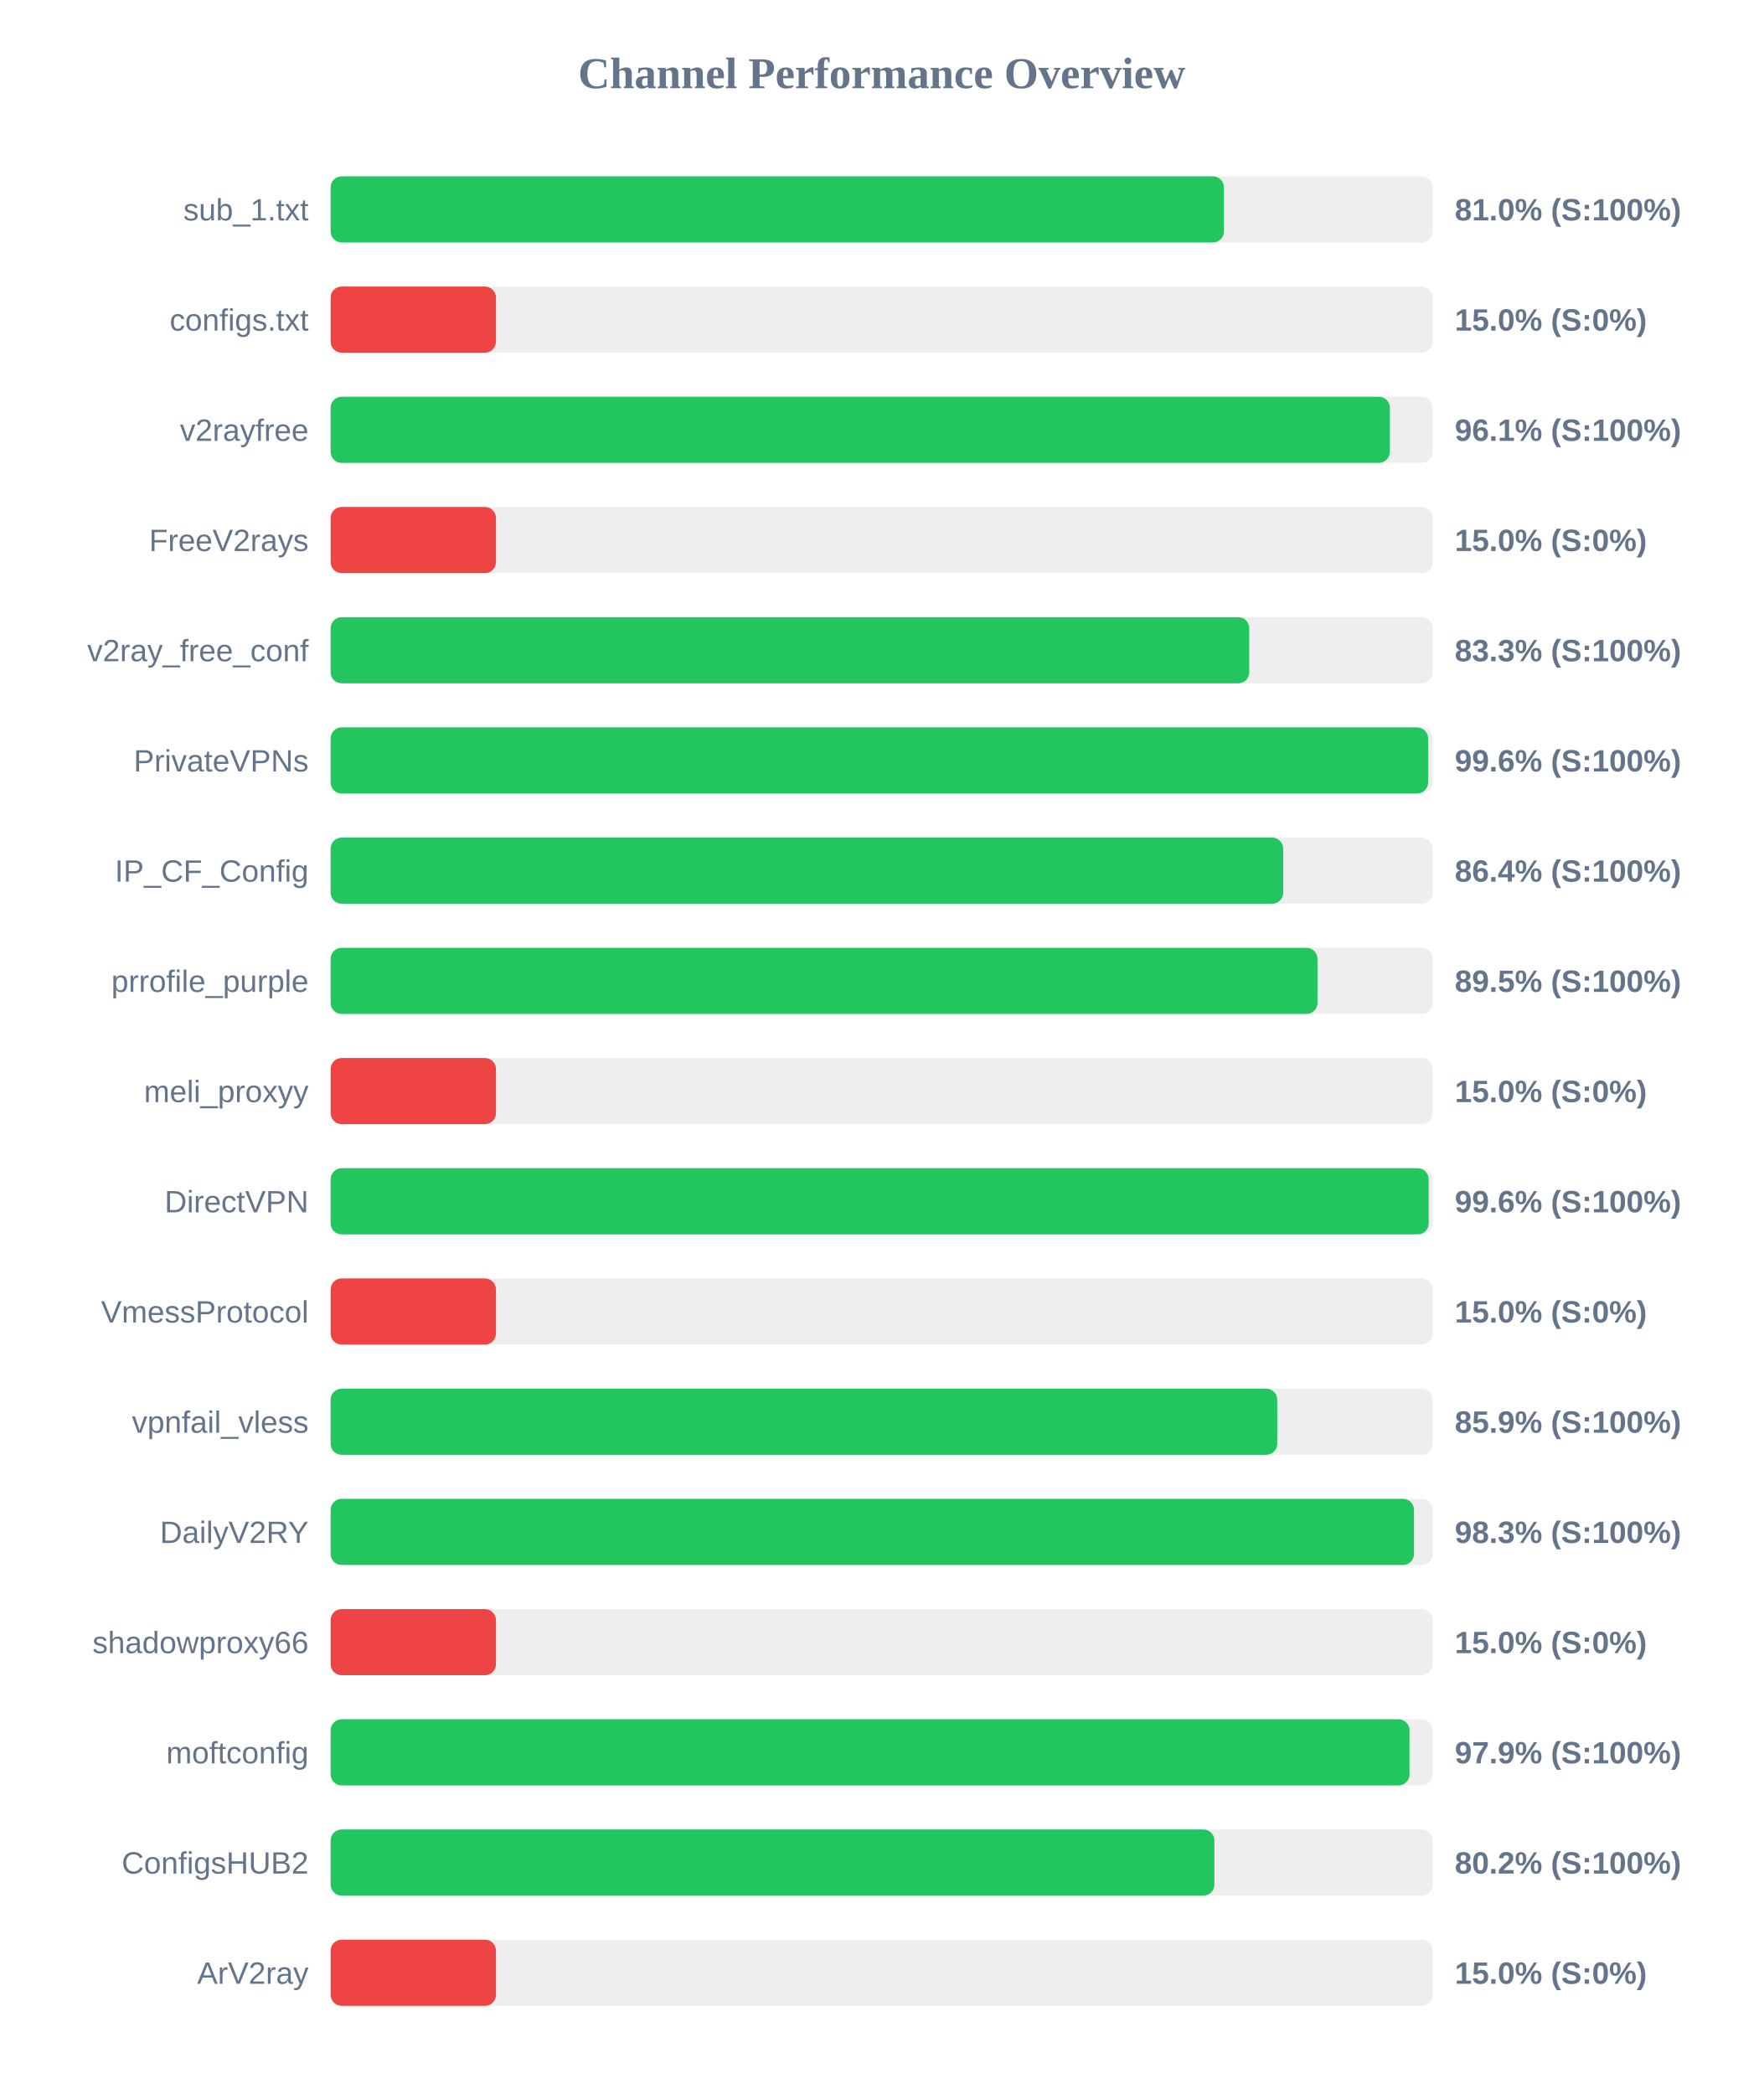
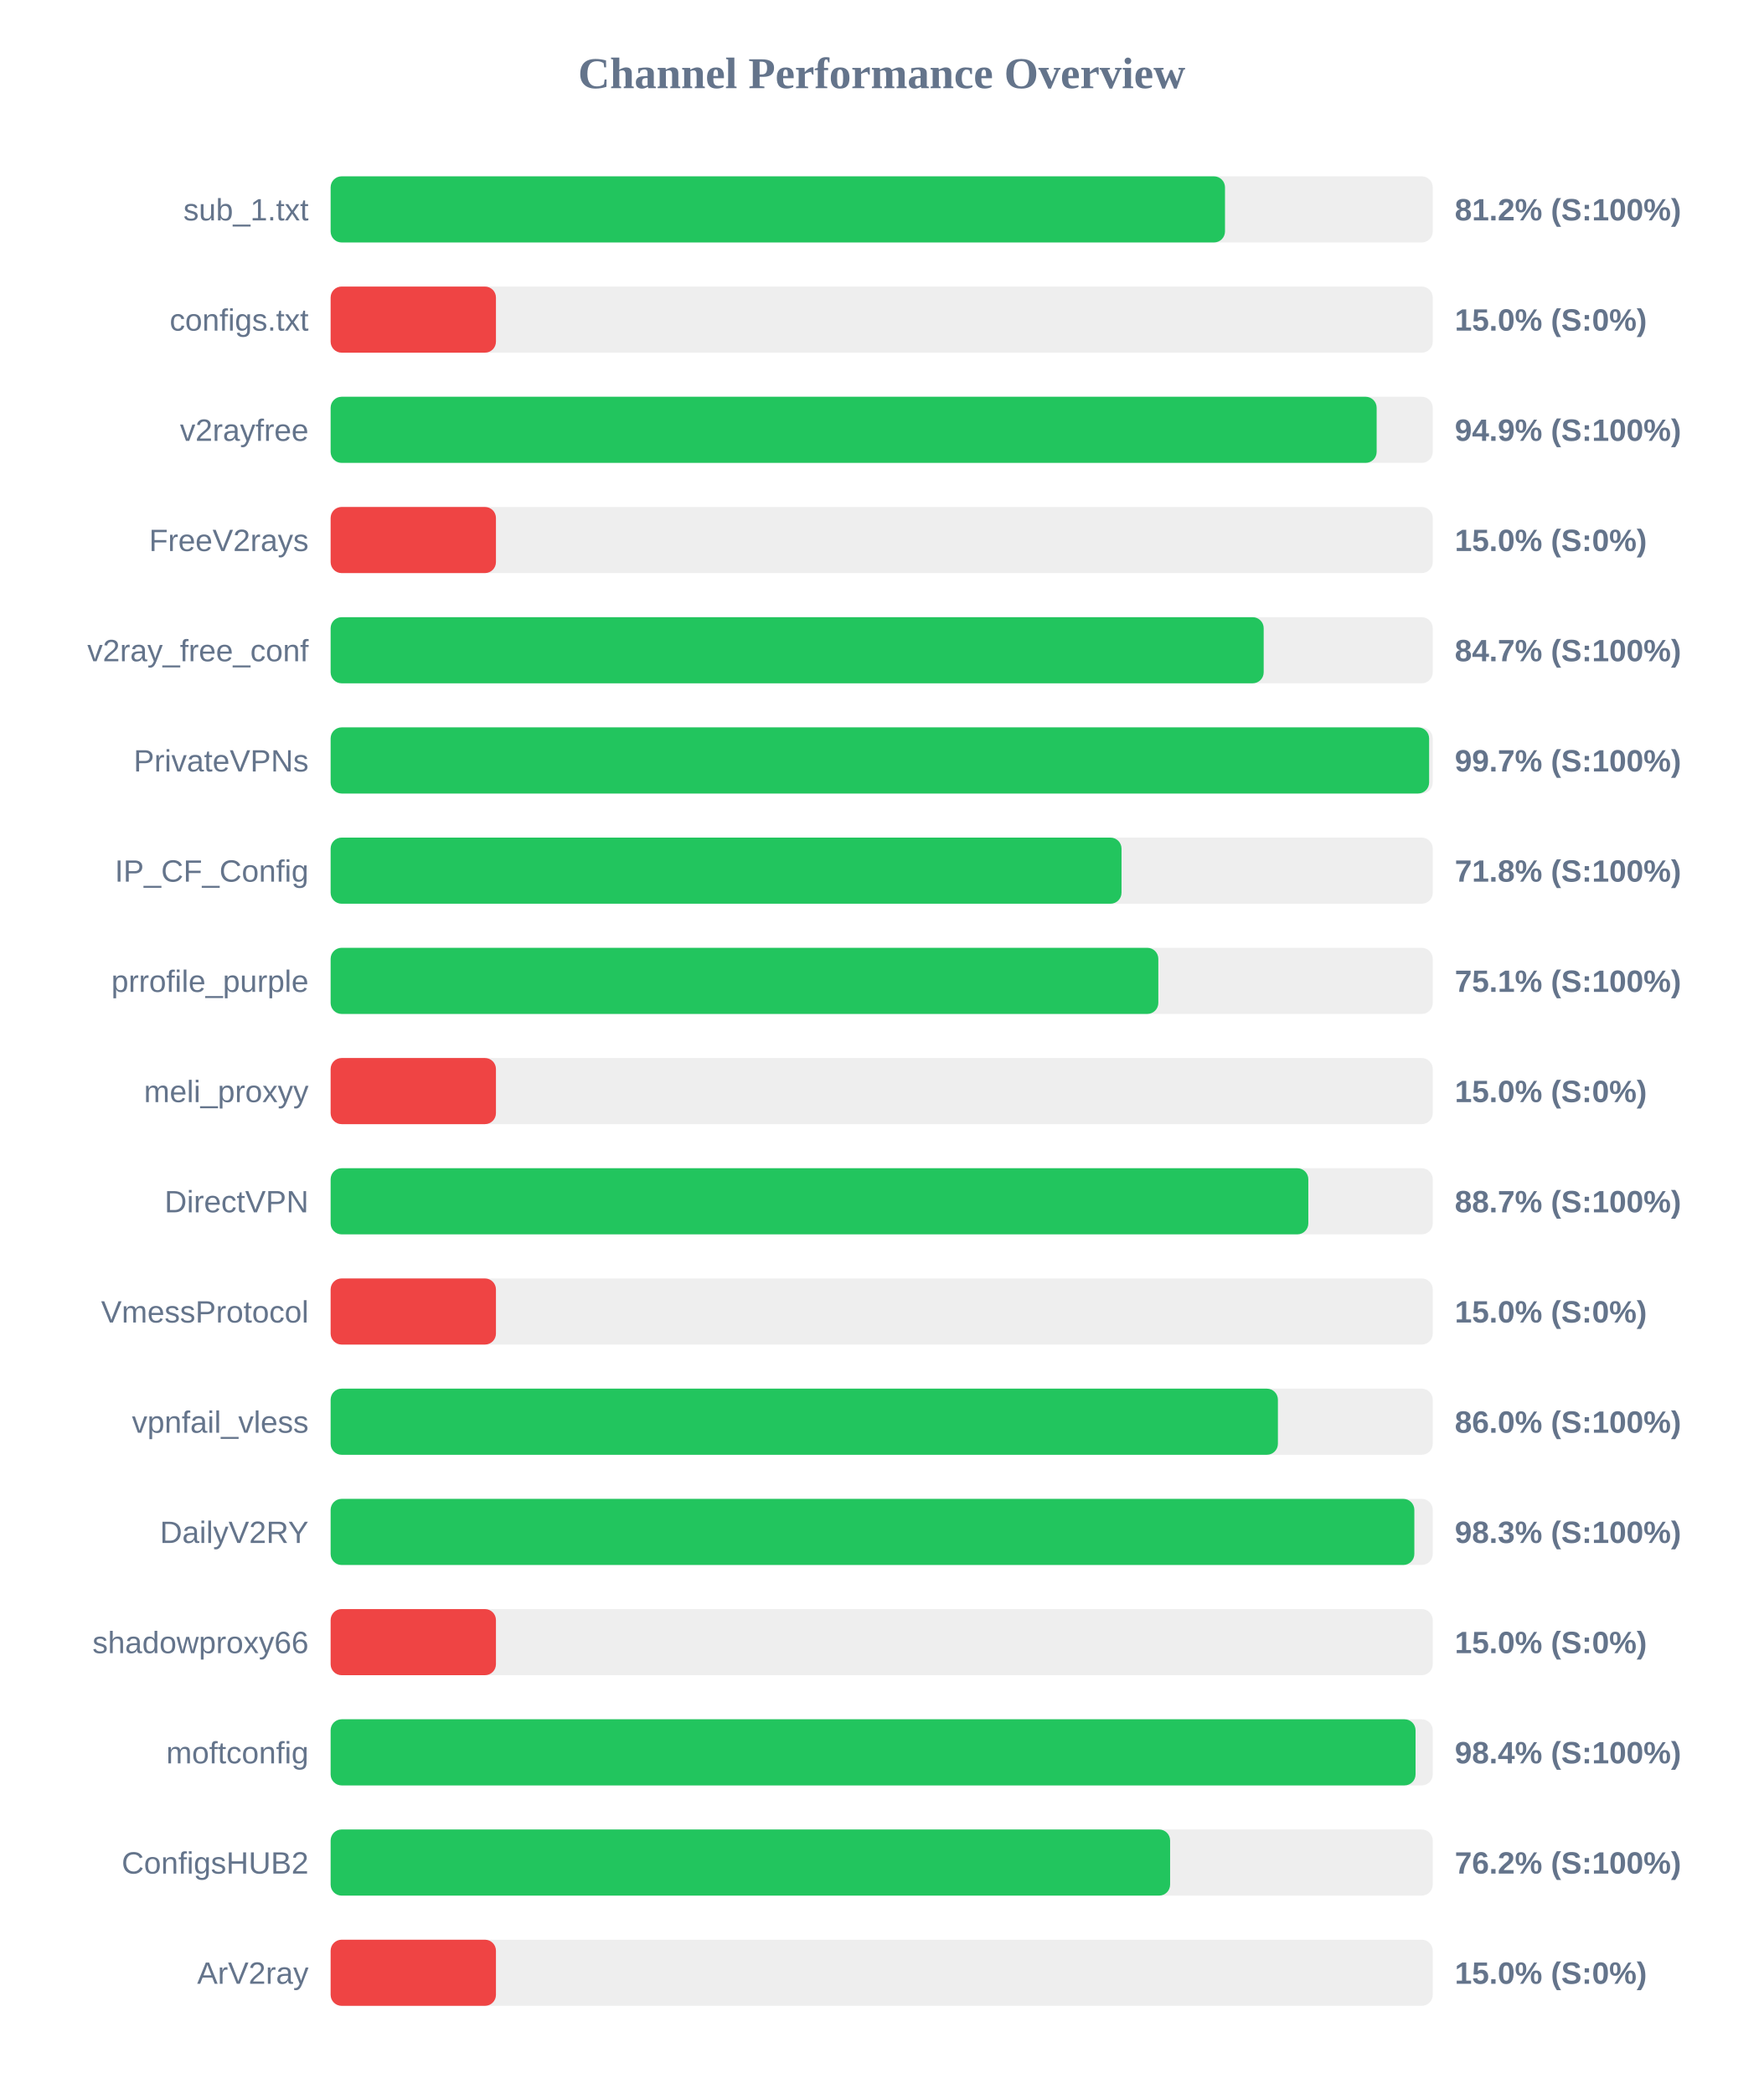
<svg xmlns="http://www.w3.org/2000/svg" width="800" height="950" version="1.1">
  <style>
        .row { font: 14px Arial; fill: #64748b; }
        .score { font: bold 14px Arial; fill: #64748b; }
    </style>
  <text x="400" y="40" text-anchor="middle" font-size="20px" font-weight="bold" fill="#64748b">Channel Performance Overview</text>
  <rect x="150" y="80" width="500" height="30" fill="#eee" rx="5" />
-   <rect x="150" y="80" width="405.25" height="30" fill="#22c55e" rx="5" />
+   <rect x="150" y="80" width="405.75" height="30" fill="#22c55e" rx="5" />
  <text x="140" y="100" text-anchor="end" class="row">sub_1.txt</text>
-   <text x="660" y="100" text-anchor="start" class="score">81.0% (S:100%)</text>
+   <text x="660" y="100" text-anchor="start" class="score">81.2% (S:100%)</text>
  <rect x="150" y="130" width="500" height="30" fill="#eee" rx="5" />
  <rect x="150" y="130" width="75.0" height="30" fill="#ef4444" rx="5" />
  <text x="140" y="150" text-anchor="end" class="row">configs.txt</text>
  <text x="660" y="150" text-anchor="start" class="score">15.0% (S:0%)</text>
  <rect x="150" y="180" width="500" height="30" fill="#eee" rx="5" />
-   <rect x="150" y="180" width="480.55" height="30" fill="#22c55e" rx="5" />
+   <rect x="150" y="180" width="474.55" height="30" fill="#22c55e" rx="5" />
  <text x="140" y="200" text-anchor="end" class="row">v2rayfree</text>
-   <text x="660" y="200" text-anchor="start" class="score">96.1% (S:100%)</text>
+   <text x="660" y="200" text-anchor="start" class="score">94.9% (S:100%)</text>
  <rect x="150" y="230" width="500" height="30" fill="#eee" rx="5" />
  <rect x="150" y="230" width="75.0" height="30" fill="#ef4444" rx="5" />
  <text x="140" y="250" text-anchor="end" class="row">FreeV2rays</text>
  <text x="660" y="250" text-anchor="start" class="score">15.0% (S:0%)</text>
  <rect x="150" y="280" width="500" height="30" fill="#eee" rx="5" />
-   <rect x="150" y="280" width="416.75" height="30" fill="#22c55e" rx="5" />
+   <rect x="150" y="280" width="423.3" height="30" fill="#22c55e" rx="5" />
  <text x="140" y="300" text-anchor="end" class="row">v2ray_free_conf</text>
-   <text x="660" y="300" text-anchor="start" class="score">83.3% (S:100%)</text>
+   <text x="660" y="300" text-anchor="start" class="score">84.7% (S:100%)</text>
  <rect x="150" y="330" width="500" height="30" fill="#eee" rx="5" />
-   <rect x="150" y="330" width="497.9" height="30" fill="#22c55e" rx="5" />
+   <rect x="150" y="330" width="498.35" height="30" fill="#22c55e" rx="5" />
  <text x="140" y="350" text-anchor="end" class="row">PrivateVPNs</text>
-   <text x="660" y="350" text-anchor="start" class="score">99.6% (S:100%)</text>
+   <text x="660" y="350" text-anchor="start" class="score">99.7% (S:100%)</text>
  <rect x="150" y="380" width="500" height="30" fill="#eee" rx="5" />
-   <rect x="150" y="380" width="432.15" height="30" fill="#22c55e" rx="5" />
+   <rect x="150" y="380" width="358.8" height="30" fill="#22c55e" rx="5" />
  <text x="140" y="400" text-anchor="end" class="row">IP_CF_Config</text>
-   <text x="660" y="400" text-anchor="start" class="score">86.4% (S:100%)</text>
+   <text x="660" y="400" text-anchor="start" class="score">71.8% (S:100%)</text>
  <rect x="150" y="430" width="500" height="30" fill="#eee" rx="5" />
-   <rect x="150" y="430" width="447.7" height="30" fill="#22c55e" rx="5" />
+   <rect x="150" y="430" width="375.5" height="30" fill="#22c55e" rx="5" />
  <text x="140" y="450" text-anchor="end" class="row">prrofile_purple</text>
-   <text x="660" y="450" text-anchor="start" class="score">89.5% (S:100%)</text>
+   <text x="660" y="450" text-anchor="start" class="score">75.1% (S:100%)</text>
  <rect x="150" y="480" width="500" height="30" fill="#eee" rx="5" />
  <rect x="150" y="480" width="75.0" height="30" fill="#ef4444" rx="5" />
  <text x="140" y="500" text-anchor="end" class="row">meli_proxyy</text>
  <text x="660" y="500" text-anchor="start" class="score">15.0% (S:0%)</text>
  <rect x="150" y="530" width="500" height="30" fill="#eee" rx="5" />
-   <rect x="150" y="530" width="498.15" height="30" fill="#22c55e" rx="5" />
+   <rect x="150" y="530" width="443.55" height="30" fill="#22c55e" rx="5" />
  <text x="140" y="550" text-anchor="end" class="row">DirectVPN</text>
-   <text x="660" y="550" text-anchor="start" class="score">99.6% (S:100%)</text>
+   <text x="660" y="550" text-anchor="start" class="score">88.7% (S:100%)</text>
  <rect x="150" y="580" width="500" height="30" fill="#eee" rx="5" />
  <rect x="150" y="580" width="75.0" height="30" fill="#ef4444" rx="5" />
  <text x="140" y="600" text-anchor="end" class="row">VmessProtocol</text>
  <text x="660" y="600" text-anchor="start" class="score">15.0% (S:0%)</text>
  <rect x="150" y="630" width="500" height="30" fill="#eee" rx="5" />
-   <rect x="150" y="630" width="429.45" height="30" fill="#22c55e" rx="5" />
+   <rect x="150" y="630" width="429.75" height="30" fill="#22c55e" rx="5" />
  <text x="140" y="650" text-anchor="end" class="row">vpnfail_vless</text>
-   <text x="660" y="650" text-anchor="start" class="score">85.9% (S:100%)</text>
+   <text x="660" y="650" text-anchor="start" class="score">86.0% (S:100%)</text>
  <rect x="150" y="680" width="500" height="30" fill="#eee" rx="5" />
-   <rect x="150" y="680" width="491.5" height="30" fill="#22c55e" rx="5" />
+   <rect x="150" y="680" width="491.65" height="30" fill="#22c55e" rx="5" />
  <text x="140" y="700" text-anchor="end" class="row">DailyV2RY</text>
  <text x="660" y="700" text-anchor="start" class="score">98.3% (S:100%)</text>
  <rect x="150" y="730" width="500" height="30" fill="#eee" rx="5" />
  <rect x="150" y="730" width="75.0" height="30" fill="#ef4444" rx="5" />
  <text x="140" y="750" text-anchor="end" class="row">shadowproxy66</text>
  <text x="660" y="750" text-anchor="start" class="score">15.0% (S:0%)</text>
  <rect x="150" y="780" width="500" height="30" fill="#eee" rx="5" />
-   <rect x="150" y="780" width="489.45" height="30" fill="#22c55e" rx="5" />
+   <rect x="150" y="780" width="492.2" height="30" fill="#22c55e" rx="5" />
  <text x="140" y="800" text-anchor="end" class="row">moftconfig</text>
-   <text x="660" y="800" text-anchor="start" class="score">97.9% (S:100%)</text>
+   <text x="660" y="800" text-anchor="start" class="score">98.4% (S:100%)</text>
  <rect x="150" y="830" width="500" height="30" fill="#eee" rx="5" />
-   <rect x="150" y="830" width="400.95" height="30" fill="#22c55e" rx="5" />
+   <rect x="150" y="830" width="380.85" height="30" fill="#22c55e" rx="5" />
  <text x="140" y="850" text-anchor="end" class="row">ConfigsHUB2</text>
-   <text x="660" y="850" text-anchor="start" class="score">80.2% (S:100%)</text>
+   <text x="660" y="850" text-anchor="start" class="score">76.2% (S:100%)</text>
  <rect x="150" y="880" width="500" height="30" fill="#eee" rx="5" />
  <rect x="150" y="880" width="75.0" height="30" fill="#ef4444" rx="5" />
  <text x="140" y="900" text-anchor="end" class="row">ArV2ray</text>
  <text x="660" y="900" text-anchor="start" class="score">15.0% (S:0%)</text>
</svg>
